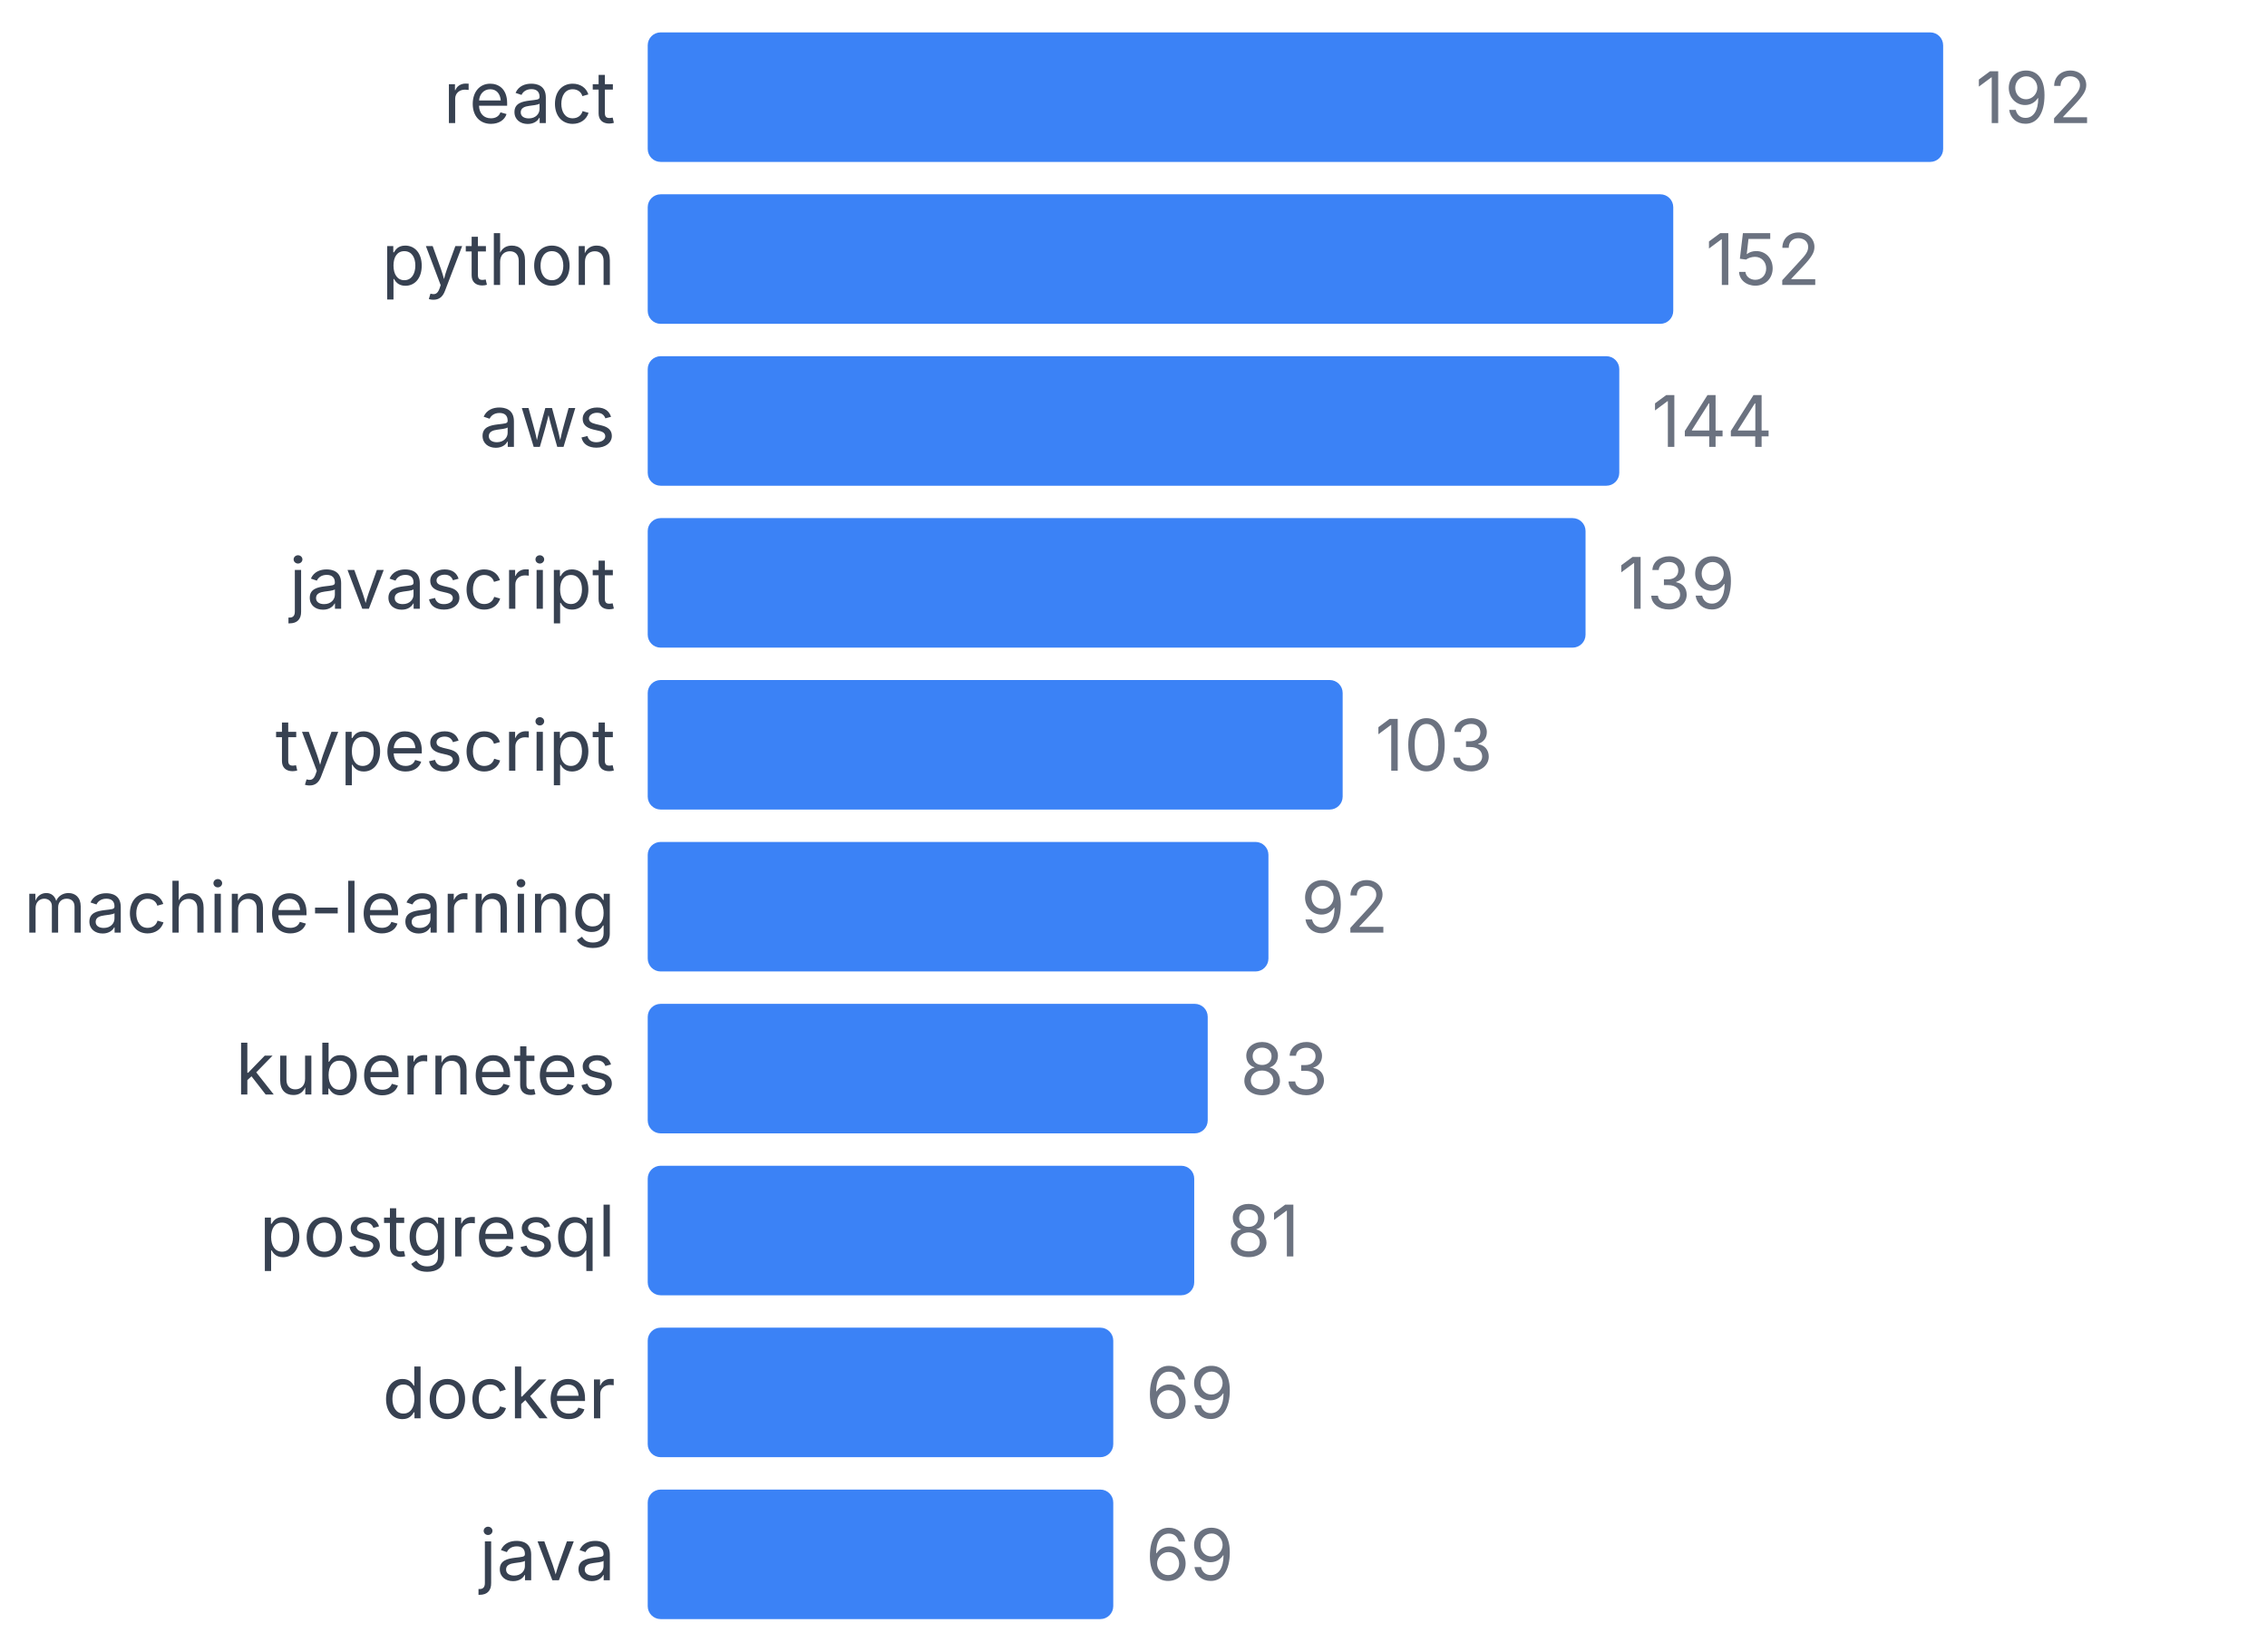
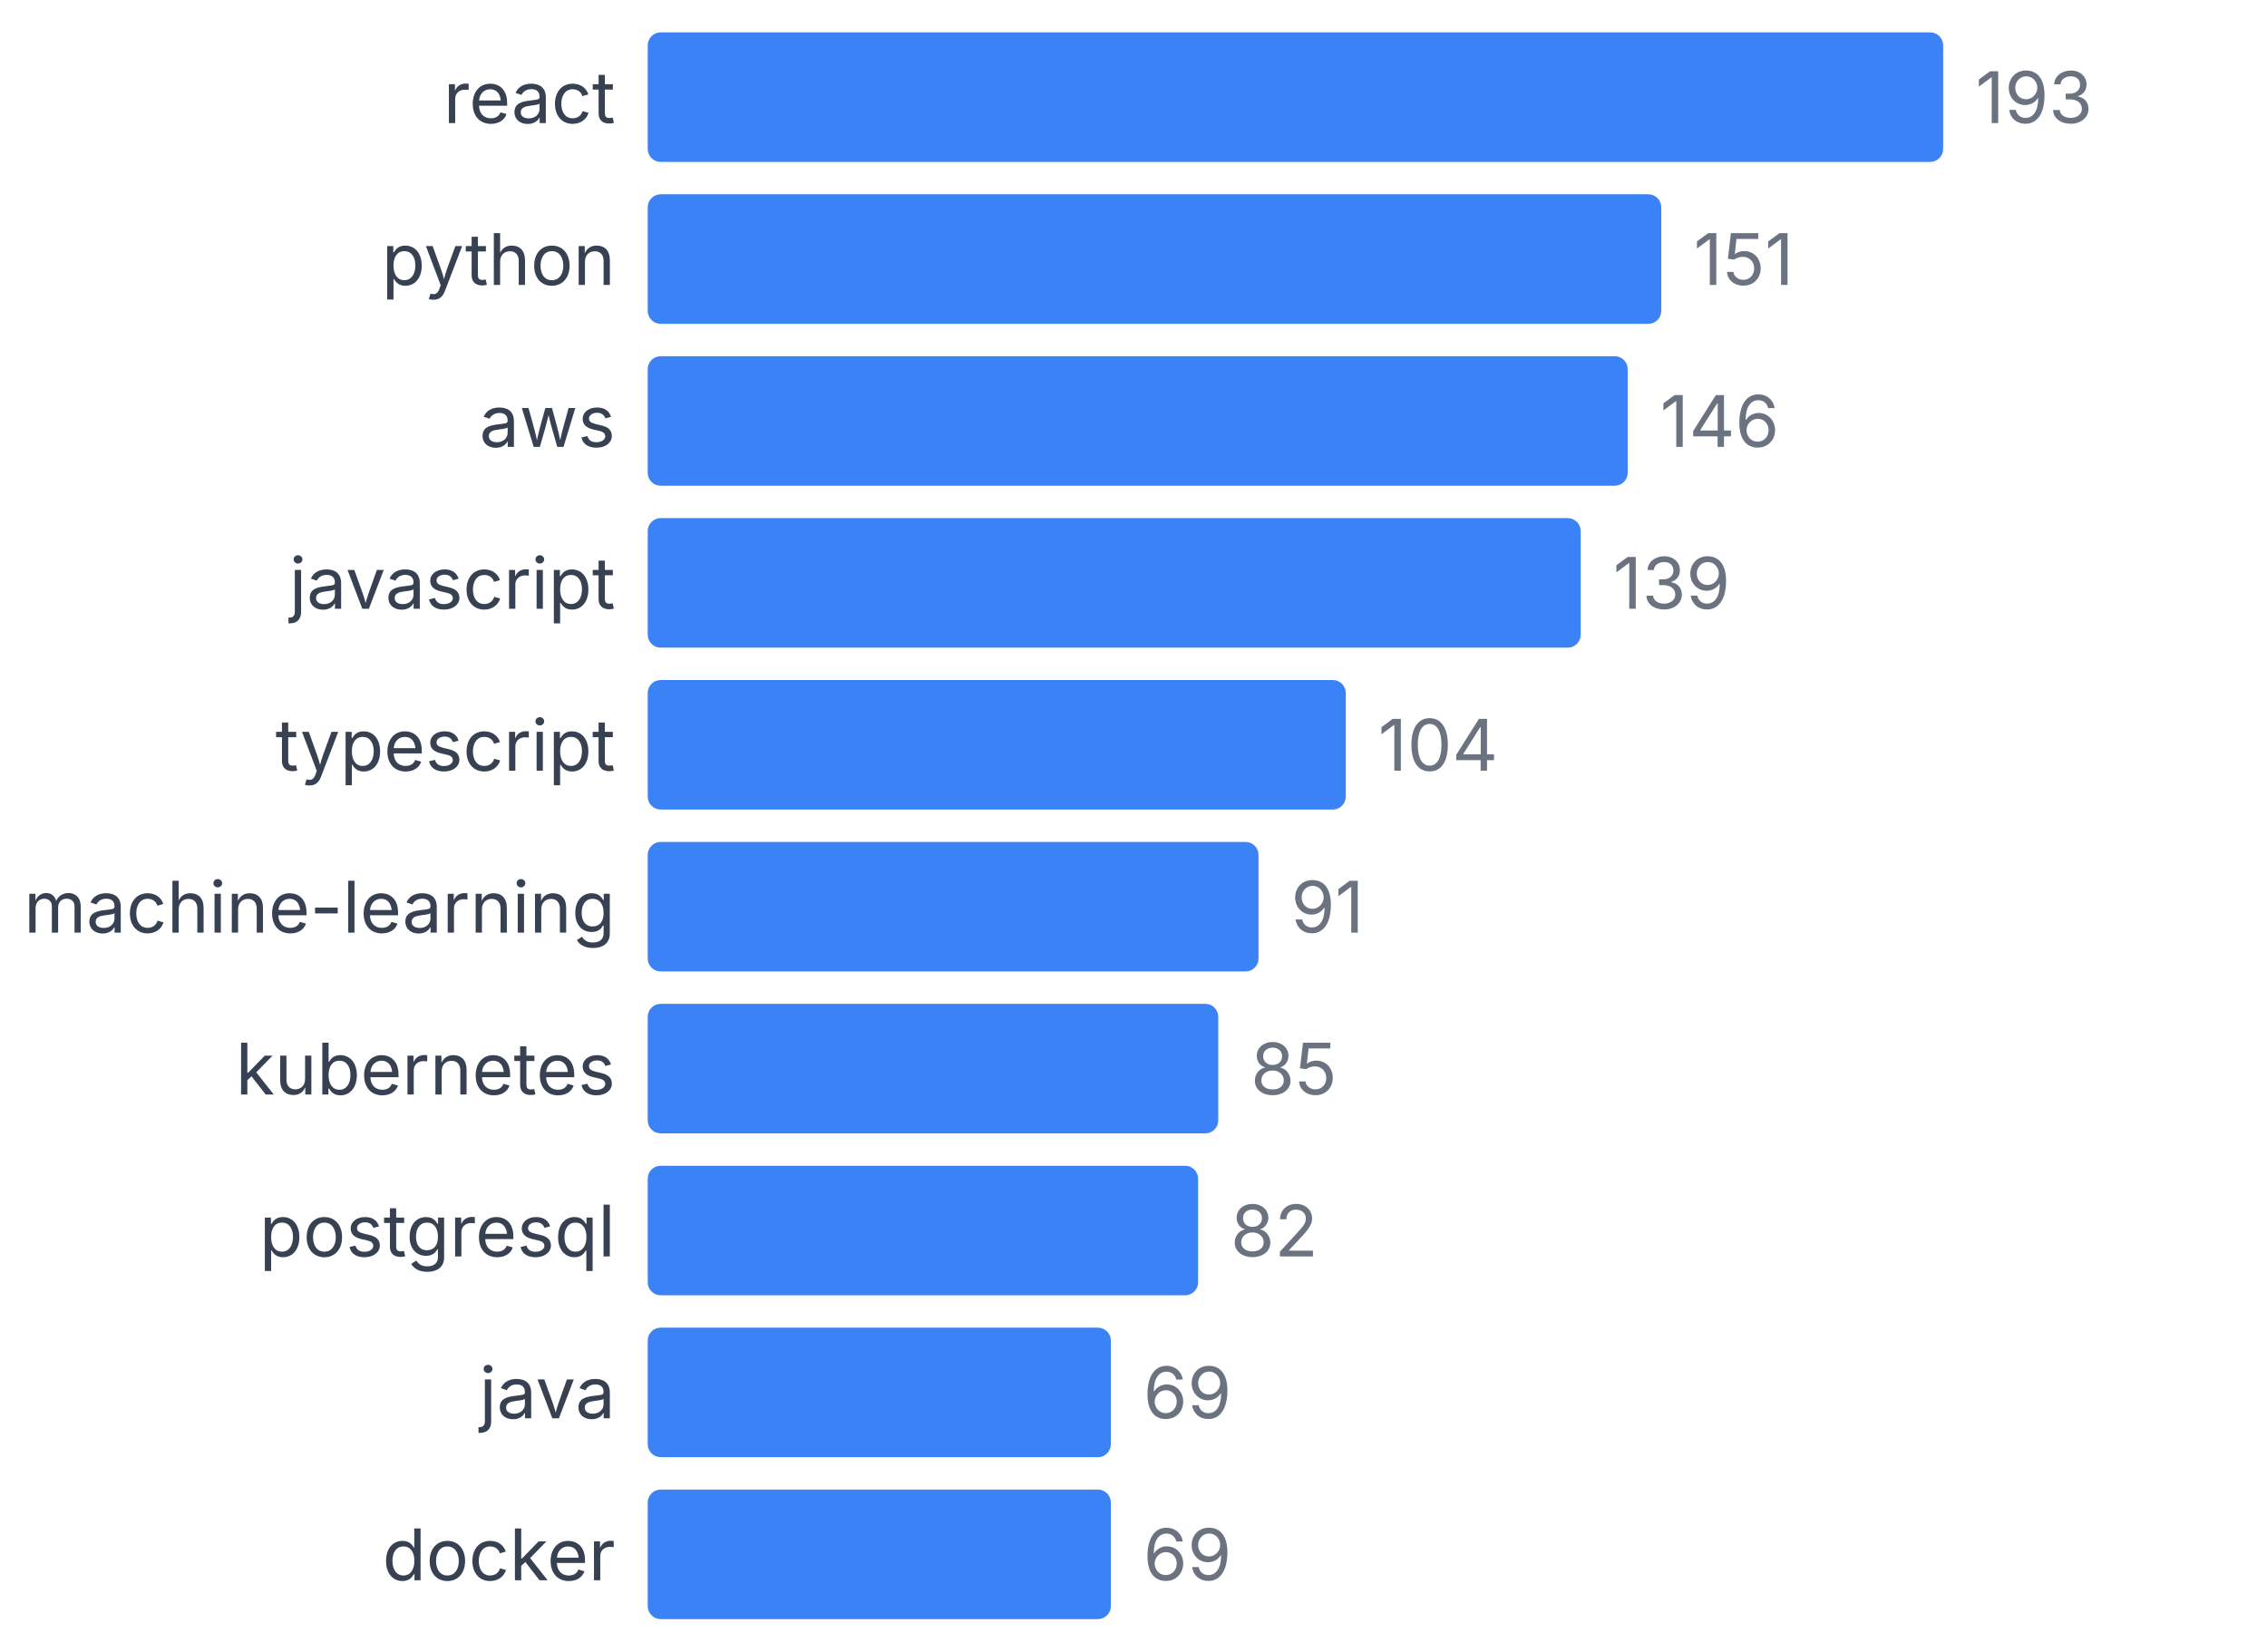
<svg xmlns="http://www.w3.org/2000/svg" width="350" height="255" viewBox="0 0 350 255">
  <style>
    text { font-family: system-ui, -apple-system, sans-serif; }
  </style>
  <text x="95" y="19" text-anchor="end" font-size="11" fill="#374151">react</text>
  <rect x="100" y="5" width="200" height="20" fill="#3b82f6" rx="2" />
-   <text x="305" y="19" font-size="11" fill="#6b7280">192</text>
+   <text x="305" y="19" font-size="11" fill="#6b7280">193</text>
  <text x="95" y="44" text-anchor="end" font-size="11" fill="#374151">python</text>
-   <rect x="100" y="30" width="158.333" height="20" fill="#3b82f6" rx="2" />
-   <text x="263.333" y="44" font-size="11" fill="#6b7280">152</text>
+   <rect x="100" y="30" width="156.477" height="20" fill="#3b82f6" rx="2" />
+   <text x="261.477" y="44" font-size="11" fill="#6b7280">151</text>
  <text x="95" y="69" text-anchor="end" font-size="11" fill="#374151">aws</text>
-   <rect x="100" y="55" width="150" height="20" fill="#3b82f6" rx="2" />
-   <text x="255" y="69" font-size="11" fill="#6b7280">144</text>
+   <rect x="100" y="55" width="151.295" height="20" fill="#3b82f6" rx="2" />
+   <text x="256.295" y="69" font-size="11" fill="#6b7280">146</text>
  <text x="95" y="94" text-anchor="end" font-size="11" fill="#374151">javascript</text>
-   <rect x="100" y="80" width="144.792" height="20" fill="#3b82f6" rx="2" />
-   <text x="249.792" y="94" font-size="11" fill="#6b7280">139</text>
+   <rect x="100" y="80" width="144.041" height="20" fill="#3b82f6" rx="2" />
+   <text x="249.041" y="94" font-size="11" fill="#6b7280">139</text>
  <text x="95" y="119" text-anchor="end" font-size="11" fill="#374151">typescript</text>
-   <rect x="100" y="105" width="107.292" height="20" fill="#3b82f6" rx="2" />
-   <text x="212.292" y="119" font-size="11" fill="#6b7280">103</text>
+   <rect x="100" y="105" width="107.772" height="20" fill="#3b82f6" rx="2" />
+   <text x="212.772" y="119" font-size="11" fill="#6b7280">104</text>
  <text x="95" y="144" text-anchor="end" font-size="11" fill="#374151">machine-learning</text>
-   <rect x="100" y="130" width="95.833" height="20" fill="#3b82f6" rx="2" />
-   <text x="200.833" y="144" font-size="11" fill="#6b7280">92</text>
+   <rect x="100" y="130" width="94.301" height="20" fill="#3b82f6" rx="2" />
+   <text x="199.301" y="144" font-size="11" fill="#6b7280">91</text>
  <text x="95" y="169" text-anchor="end" font-size="11" fill="#374151">kubernetes</text>
-   <rect x="100" y="155" width="86.458" height="20" fill="#3b82f6" rx="2" />
-   <text x="191.458" y="169" font-size="11" fill="#6b7280">83</text>
+   <rect x="100" y="155" width="88.083" height="20" fill="#3b82f6" rx="2" />
+   <text x="193.083" y="169" font-size="11" fill="#6b7280">85</text>
  <text x="95" y="194" text-anchor="end" font-size="11" fill="#374151">postgresql</text>
-   <rect x="100" y="180" width="84.375" height="20" fill="#3b82f6" rx="2" />
-   <text x="189.375" y="194" font-size="11" fill="#6b7280">81</text>
-   <text x="95" y="219" text-anchor="end" font-size="11" fill="#374151">docker</text>
-   <rect x="100" y="205" width="71.875" height="20" fill="#3b82f6" rx="2" />
-   <text x="176.875" y="219" font-size="11" fill="#6b7280">69</text>
-   <text x="95" y="244" text-anchor="end" font-size="11" fill="#374151">java</text>
-   <rect x="100" y="230" width="71.875" height="20" fill="#3b82f6" rx="2" />
-   <text x="176.875" y="244" font-size="11" fill="#6b7280">69</text>
+   <rect x="100" y="180" width="84.974" height="20" fill="#3b82f6" rx="2" />
+   <text x="189.974" y="194" font-size="11" fill="#6b7280">82</text>
+   <text x="95" y="219" text-anchor="end" font-size="11" fill="#374151">java</text>
+   <rect x="100" y="205" width="71.503" height="20" fill="#3b82f6" rx="2" />
+   <text x="176.503" y="219" font-size="11" fill="#6b7280">69</text>
+   <text x="95" y="244" text-anchor="end" font-size="11" fill="#374151">docker</text>
+   <rect x="100" y="230" width="71.503" height="20" fill="#3b82f6" rx="2" />
+   <text x="176.503" y="244" font-size="11" fill="#6b7280">69</text>
</svg>
